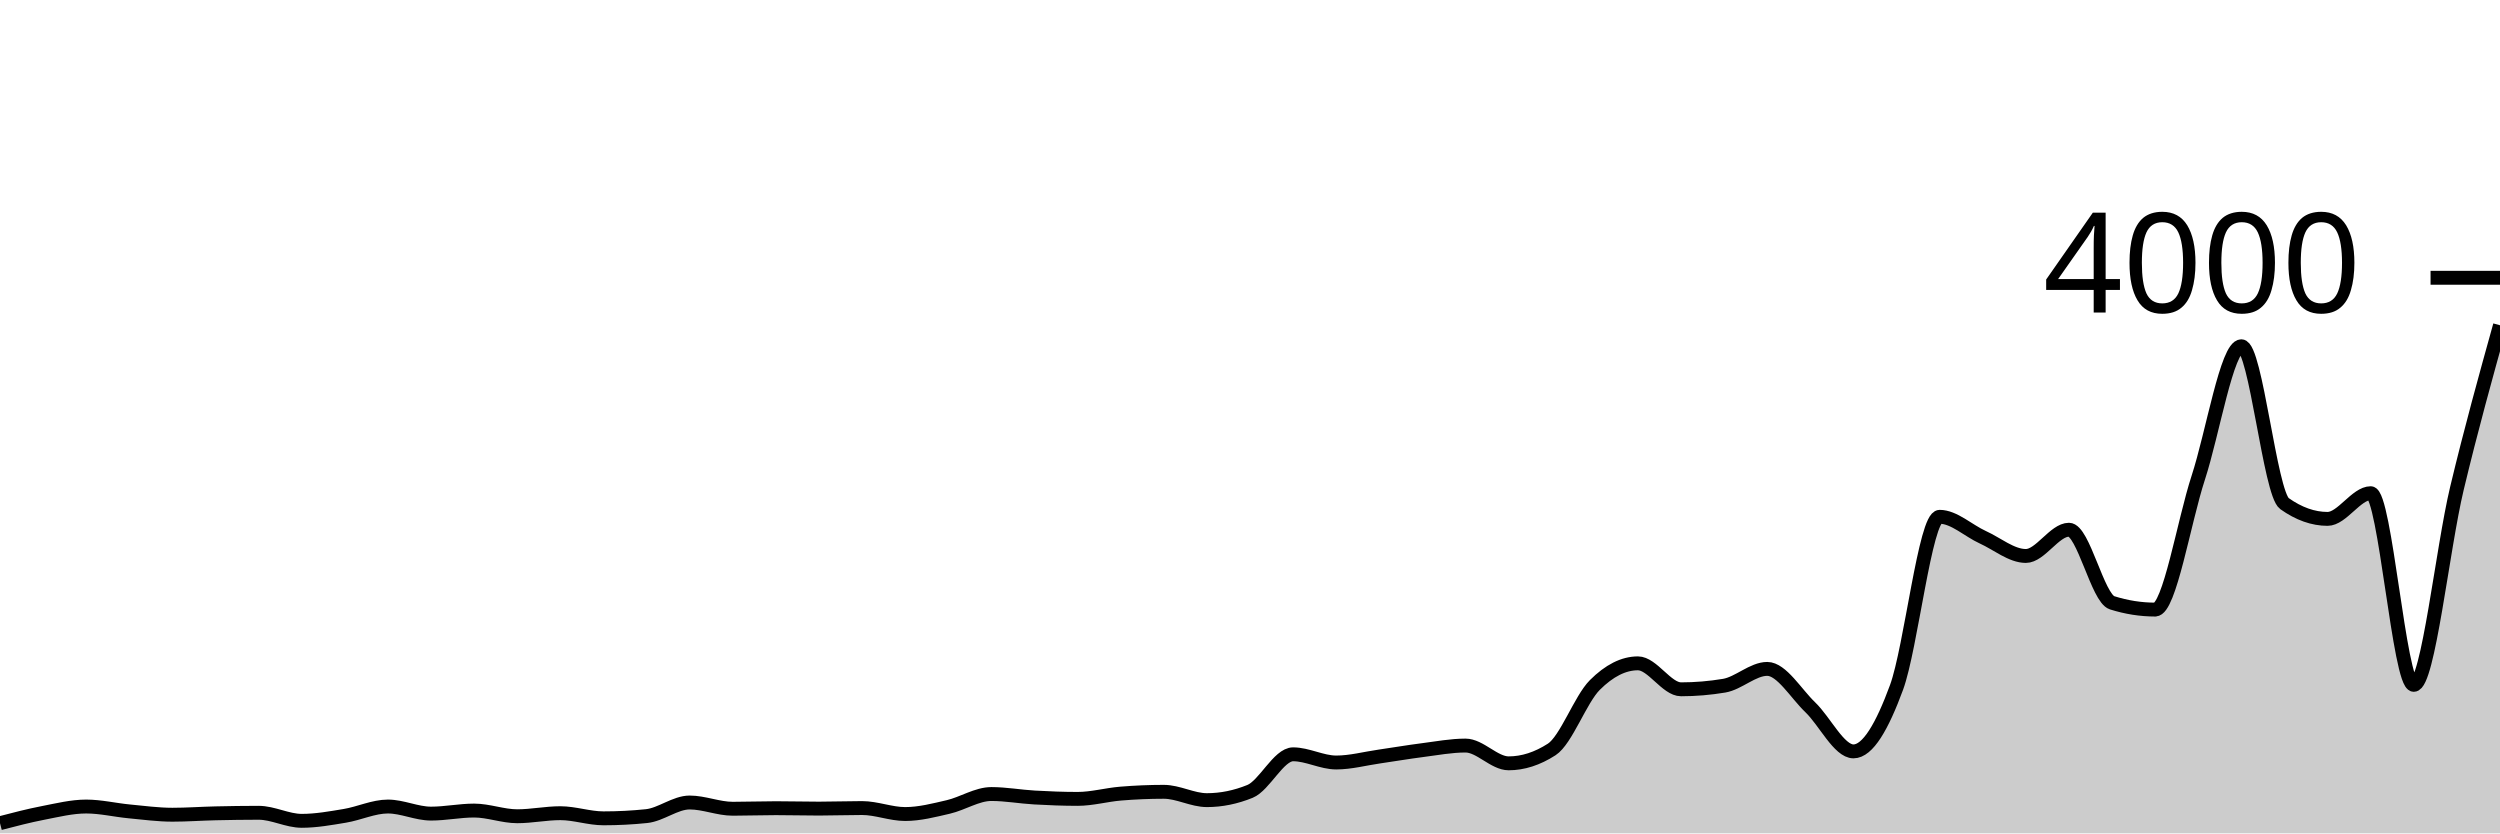
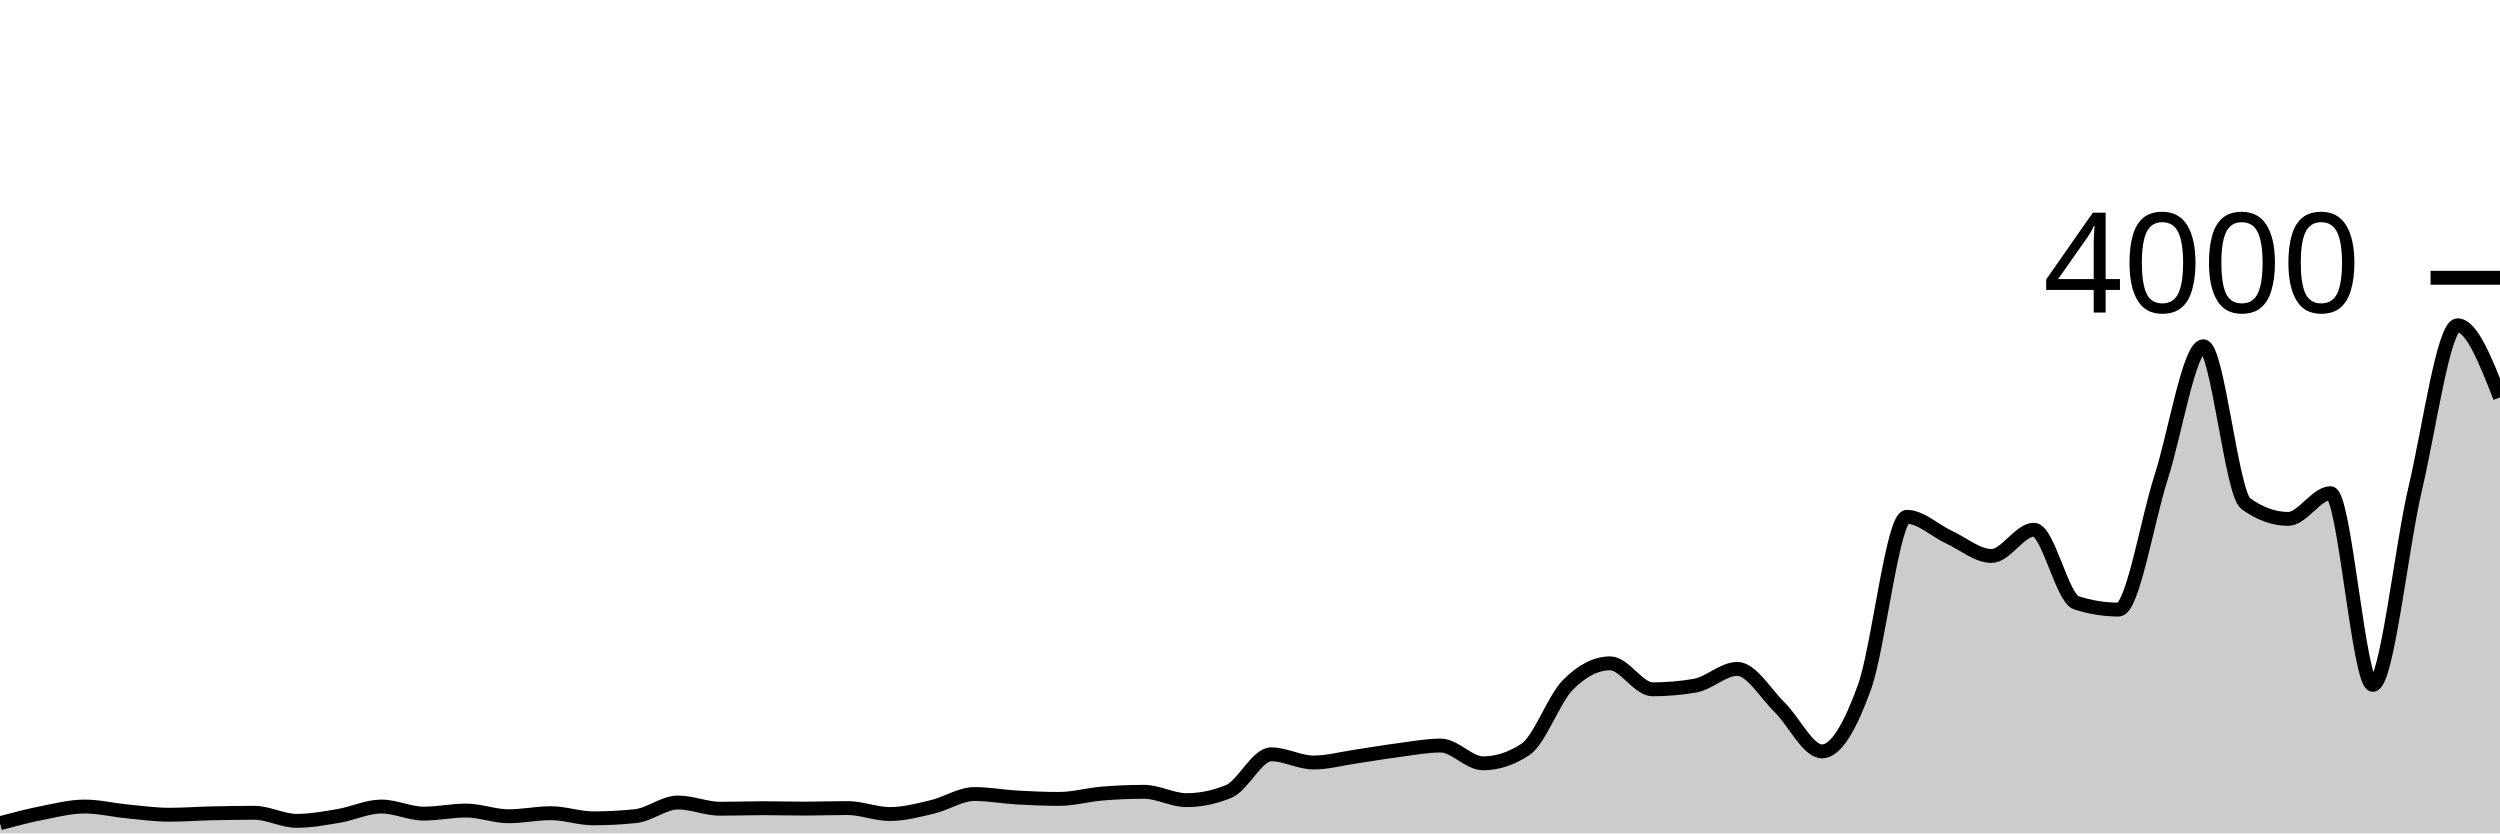
<svg xmlns="http://www.w3.org/2000/svg" viewBox="0 0 180 60">
  <g transform="translate(0,20)">
-     <path class="area" fill="rgba(0, 0, 0, 0.2)" d="M0,39.27C1.034,39,2.069,38.73,3.103,38.53C4.138,38.33,5.172,38.07,6.207,38.07C7.241,38.07,8.276,38.322,9.31,38.42C10.345,38.518,11.379,38.66,12.414,38.66C13.448,38.66,14.483,38.583,15.517,38.56C16.552,38.537,17.586,38.52,18.621,38.52C19.655,38.52,20.69,39.1,21.724,39.1C22.759,39.1,23.793,38.912,24.828,38.74C25.862,38.568,26.897,38.07,27.931,38.07C28.966,38.07,30,38.58,31.034,38.58C32.069,38.58,33.103,38.36,34.138,38.36C35.172,38.36,36.207,38.77,37.241,38.77C38.276,38.77,39.31,38.55,40.345,38.55C41.379,38.55,42.414,38.92,43.448,38.92C44.483,38.92,45.517,38.867,46.552,38.76C47.586,38.653,48.621,37.78,49.655,37.78C50.69,37.78,51.724,38.23,52.759,38.23C53.793,38.23,54.828,38.19,55.862,38.19C56.897,38.19,57.931,38.22,58.966,38.22C60,38.22,61.034,38.18,62.069,38.18C63.103,38.18,64.138,38.61,65.172,38.61C66.207,38.61,67.241,38.34,68.276,38.1C69.31,37.86,70.345,37.17,71.379,37.17C72.414,37.17,73.448,37.362,74.483,37.42C75.517,37.478,76.552,37.52,77.586,37.52C78.621,37.52,79.655,37.225,80.69,37.14C81.724,37.055,82.759,37.01,83.793,37.01C84.828,37.01,85.862,37.61,86.897,37.61C87.931,37.61,88.966,37.4,90,36.98C91.034,36.56,92.069,34.31,93.103,34.31C94.138,34.31,95.172,34.9,96.207,34.9C97.241,34.9,98.276,34.618,99.31,34.47C100.345,34.322,101.379,34.142,102.414,34.01C103.448,33.878,104.483,33.68,105.517,33.68C106.552,33.68,107.586,34.96,108.621,34.96C109.655,34.96,110.69,34.627,111.724,33.96C112.759,33.293,113.793,30.353,114.828,29.32C115.862,28.287,116.897,27.76,117.931,27.76C118.966,27.76,120,29.63,121.034,29.63C122.069,29.63,123.103,29.543,124.138,29.37C125.172,29.197,126.207,28.16,127.241,28.16C128.276,28.16,129.31,29.94,130.345,30.93C131.379,31.92,132.414,34.1,133.448,34.1C134.483,34.1,135.517,32.305,136.552,29.49C137.586,26.675,138.621,17.21,139.655,17.21C140.69,17.21,141.724,18.21,142.759,18.68C143.793,19.15,144.828,20.03,145.862,20.03C146.897,20.03,147.931,18.14,148.966,18.14C150,18.14,151.034,23.073,152.069,23.4C153.103,23.727,154.138,23.89,155.172,23.89C156.207,23.89,157.241,17.55,158.276,14.39C159.31,11.23,160.345,4.93,161.379,4.93C162.414,4.93,163.448,15.527,164.483,16.26C165.517,16.993,166.552,17.36,167.586,17.36C168.621,17.36,169.655,15.51,170.69,15.51C171.724,15.51,172.759,29.31,173.793,29.31C174.828,29.31,175.862,19.485,176.897,15.17C177.931,10.855,178.966,7.137,180,3.42L180,40C178.966,40,177.931,40,176.897,40C175.862,40,174.828,40,173.793,40C172.759,40,171.724,40,170.69,40C169.655,40,168.621,40,167.586,40C166.552,40,165.517,40,164.483,40C163.448,40,162.414,40,161.379,40C160.345,40,159.31,40,158.276,40C157.241,40,156.207,40,155.172,40C154.138,40,153.103,40,152.069,40C151.034,40,150,40,148.966,40C147.931,40,146.897,40,145.862,40C144.828,40,143.793,40,142.759,40C141.724,40,140.69,40,139.655,40C138.621,40,137.586,40,136.552,40C135.517,40,134.483,40,133.448,40C132.414,40,131.379,40,130.345,40C129.31,40,128.276,40,127.241,40C126.207,40,125.172,40,124.138,40C123.103,40,122.069,40,121.034,40C120,40,118.966,40,117.931,40C116.897,40,115.862,40,114.828,40C113.793,40,112.759,40,111.724,40C110.69,40,109.655,40,108.621,40C107.586,40,106.552,40,105.517,40C104.483,40,103.448,40,102.414,40C101.379,40,100.345,40,99.31,40C98.276,40,97.241,40,96.207,40C95.172,40,94.138,40,93.103,40C92.069,40,91.034,40,90,40C88.966,40,87.931,40,86.897,40C85.862,40,84.828,40,83.793,40C82.759,40,81.724,40,80.69,40C79.655,40,78.621,40,77.586,40C76.552,40,75.517,40,74.483,40C73.448,40,72.414,40,71.379,40C70.345,40,69.31,40,68.276,40C67.241,40,66.207,40,65.172,40C64.138,40,63.103,40,62.069,40C61.034,40,60,40,58.966,40C57.931,40,56.897,40,55.862,40C54.828,40,53.793,40,52.759,40C51.724,40,50.69,40,49.655,40C48.621,40,47.586,40,46.552,40C45.517,40,44.483,40,43.448,40C42.414,40,41.379,40,40.345,40C39.31,40,38.276,40,37.241,40C36.207,40,35.172,40,34.138,40C33.103,40,32.069,40,31.034,40C30,40,28.966,40,27.931,40C26.897,40,25.862,40,24.828,40C23.793,40,22.759,40,21.724,40C20.69,40,19.655,40,18.621,40C17.586,40,16.552,40,15.517,40C14.483,40,13.448,40,12.414,40C11.379,40,10.345,40,9.31,40C8.276,40,7.241,40,6.207,40C5.172,40,4.138,40,3.103,40C2.069,40,1.034,40,0,40Z" />
-     <path class="line" stroke="black" fill="none" d="M0,39.27C1.034,39,2.069,38.73,3.103,38.53C4.138,38.33,5.172,38.07,6.207,38.07C7.241,38.07,8.276,38.322,9.31,38.42C10.345,38.518,11.379,38.66,12.414,38.66C13.448,38.66,14.483,38.583,15.517,38.56C16.552,38.537,17.586,38.52,18.621,38.52C19.655,38.52,20.69,39.1,21.724,39.1C22.759,39.1,23.793,38.912,24.828,38.74C25.862,38.568,26.897,38.07,27.931,38.07C28.966,38.07,30,38.58,31.034,38.58C32.069,38.58,33.103,38.36,34.138,38.36C35.172,38.36,36.207,38.77,37.241,38.77C38.276,38.77,39.31,38.55,40.345,38.55C41.379,38.55,42.414,38.92,43.448,38.92C44.483,38.92,45.517,38.867,46.552,38.76C47.586,38.653,48.621,37.78,49.655,37.78C50.69,37.78,51.724,38.23,52.759,38.23C53.793,38.23,54.828,38.19,55.862,38.19C56.897,38.19,57.931,38.22,58.966,38.22C60,38.22,61.034,38.18,62.069,38.18C63.103,38.18,64.138,38.61,65.172,38.61C66.207,38.61,67.241,38.34,68.276,38.1C69.31,37.86,70.345,37.17,71.379,37.17C72.414,37.17,73.448,37.362,74.483,37.42C75.517,37.478,76.552,37.52,77.586,37.52C78.621,37.52,79.655,37.225,80.69,37.14C81.724,37.055,82.759,37.01,83.793,37.01C84.828,37.01,85.862,37.61,86.897,37.61C87.931,37.61,88.966,37.4,90,36.98C91.034,36.56,92.069,34.31,93.103,34.31C94.138,34.31,95.172,34.9,96.207,34.9C97.241,34.9,98.276,34.618,99.31,34.47C100.345,34.322,101.379,34.142,102.414,34.01C103.448,33.878,104.483,33.68,105.517,33.68C106.552,33.68,107.586,34.96,108.621,34.96C109.655,34.96,110.69,34.627,111.724,33.96C112.759,33.293,113.793,30.353,114.828,29.32C115.862,28.287,116.897,27.76,117.931,27.76C118.966,27.76,120,29.63,121.034,29.63C122.069,29.63,123.103,29.543,124.138,29.37C125.172,29.197,126.207,28.16,127.241,28.16C128.276,28.16,129.31,29.94,130.345,30.93C131.379,31.92,132.414,34.1,133.448,34.1C134.483,34.1,135.517,32.305,136.552,29.49C137.586,26.675,138.621,17.21,139.655,17.21C140.69,17.21,141.724,18.21,142.759,18.68C143.793,19.15,144.828,20.03,145.862,20.03C146.897,20.03,147.931,18.14,148.966,18.14C150,18.14,151.034,23.073,152.069,23.4C153.103,23.727,154.138,23.89,155.172,23.89C156.207,23.89,157.241,17.55,158.276,14.39C159.31,11.23,160.345,4.93,161.379,4.93C162.414,4.93,163.448,15.527,164.483,16.26C165.517,16.993,166.552,17.36,167.586,17.36C168.621,17.36,169.655,15.51,170.69,15.51C171.724,15.51,172.759,29.31,173.793,29.31C174.828,29.31,175.862,19.485,176.897,15.17C177.931,10.855,178.966,7.137,180,3.42" />
+     <path class="area" fill="rgba(0, 0, 0, 0.2)" d="M0,39.27C1.017,39,2.034,38.73,3.051,38.53C4.068,38.33,5.085,38.07,6.102,38.07C7.119,38.07,8.136,38.322,9.153,38.42C10.169,38.518,11.186,38.66,12.203,38.66C13.22,38.66,14.237,38.583,15.254,38.56C16.271,38.537,17.288,38.52,18.305,38.52C19.322,38.52,20.339,39.1,21.356,39.1C22.373,39.1,23.39,38.912,24.407,38.74C25.424,38.568,26.441,38.07,27.458,38.07C28.475,38.07,29.492,38.58,30.508,38.58C31.525,38.58,32.542,38.36,33.559,38.36C34.576,38.36,35.593,38.77,36.61,38.77C37.627,38.77,38.644,38.55,39.661,38.55C40.678,38.55,41.695,38.92,42.712,38.92C43.729,38.92,44.746,38.867,45.763,38.76C46.78,38.653,47.797,37.78,48.814,37.78C49.831,37.78,50.847,38.23,51.864,38.23C52.881,38.23,53.898,38.19,54.915,38.19C55.932,38.19,56.949,38.22,57.966,38.22C58.983,38.22,60,38.18,61.017,38.18C62.034,38.18,63.051,38.61,64.068,38.61C65.085,38.61,66.102,38.34,67.119,38.1C68.136,37.86,69.153,37.17,70.169,37.17C71.186,37.17,72.203,37.362,73.22,37.42C74.237,37.478,75.254,37.52,76.271,37.52C77.288,37.52,78.305,37.225,79.322,37.14C80.339,37.055,81.356,37.01,82.373,37.01C83.39,37.01,84.407,37.61,85.424,37.61C86.441,37.61,87.458,37.4,88.475,36.98C89.492,36.56,90.508,34.31,91.525,34.31C92.542,34.31,93.559,34.9,94.576,34.9C95.593,34.9,96.61,34.618,97.627,34.47C98.644,34.322,99.661,34.142,100.678,34.01C101.695,33.878,102.712,33.68,103.729,33.68C104.746,33.68,105.763,34.96,106.78,34.96C107.797,34.96,108.814,34.627,109.831,33.96C110.847,33.293,111.864,30.353,112.881,29.32C113.898,28.287,114.915,27.76,115.932,27.76C116.949,27.76,117.966,29.63,118.983,29.63C120,29.63,121.017,29.543,122.034,29.37C123.051,29.197,124.068,28.16,125.085,28.16C126.102,28.16,127.119,29.94,128.136,30.93C129.153,31.92,130.169,34.1,131.186,34.1C132.203,34.1,133.22,32.305,134.237,29.49C135.254,26.675,136.271,17.21,137.288,17.21C138.305,17.21,139.322,18.21,140.339,18.68C141.356,19.15,142.373,20.03,143.39,20.03C144.407,20.03,145.424,18.14,146.441,18.14C147.458,18.14,148.475,23.073,149.492,23.4C150.508,23.727,151.525,23.89,152.542,23.89C153.559,23.89,154.576,17.55,155.593,14.39C156.61,11.23,157.627,4.93,158.644,4.93C159.661,4.93,160.678,15.527,161.695,16.26C162.712,16.993,163.729,17.36,164.746,17.36C165.763,17.36,166.78,15.51,167.797,15.51C168.814,15.51,169.831,29.31,170.847,29.31C171.864,29.31,172.881,19.485,173.898,15.17C174.915,10.855,175.932,3.42,176.949,3.42C177.966,3.42,178.983,6.015,180,8.61L180,40C178.983,40,177.966,40,176.949,40C175.932,40,174.915,40,173.898,40C172.881,40,171.864,40,170.847,40C169.831,40,168.814,40,167.797,40C166.78,40,165.763,40,164.746,40C163.729,40,162.712,40,161.695,40C160.678,40,159.661,40,158.644,40C157.627,40,156.61,40,155.593,40C154.576,40,153.559,40,152.542,40C151.525,40,150.508,40,149.492,40C148.475,40,147.458,40,146.441,40C145.424,40,144.407,40,143.39,40C142.373,40,141.356,40,140.339,40C139.322,40,138.305,40,137.288,40C136.271,40,135.254,40,134.237,40C133.22,40,132.203,40,131.186,40C130.169,40,129.153,40,128.136,40C127.119,40,126.102,40,125.085,40C124.068,40,123.051,40,122.034,40C121.017,40,120,40,118.983,40C117.966,40,116.949,40,115.932,40C114.915,40,113.898,40,112.881,40C111.864,40,110.847,40,109.831,40C108.814,40,107.797,40,106.78,40C105.763,40,104.746,40,103.729,40C102.712,40,101.695,40,100.678,40C99.661,40,98.644,40,97.627,40C96.61,40,95.593,40,94.576,40C93.559,40,92.542,40,91.525,40C90.508,40,89.492,40,88.475,40C87.458,40,86.441,40,85.424,40C84.407,40,83.39,40,82.373,40C81.356,40,80.339,40,79.322,40C78.305,40,77.288,40,76.271,40C75.254,40,74.237,40,73.22,40C72.203,40,71.186,40,70.169,40C69.153,40,68.136,40,67.119,40C66.102,40,65.085,40,64.068,40C63.051,40,62.034,40,61.017,40C60,40,58.983,40,57.966,40C56.949,40,55.932,40,54.915,40C53.898,40,52.881,40,51.864,40C50.847,40,49.831,40,48.814,40C47.797,40,46.78,40,45.763,40C44.746,40,43.729,40,42.712,40C41.695,40,40.678,40,39.661,40C38.644,40,37.627,40,36.61,40C35.593,40,34.576,40,33.559,40C32.542,40,31.525,40,30.508,40C29.492,40,28.475,40,27.458,40C26.441,40,25.424,40,24.407,40C23.39,40,22.373,40,21.356,40C20.339,40,19.322,40,18.305,40C17.288,40,16.271,40,15.254,40C14.237,40,13.22,40,12.203,40C11.186,40,10.169,40,9.153,40C8.136,40,7.119,40,6.102,40C5.085,40,4.068,40,3.051,40C2.034,40,1.017,40,0,40Z" />
+     <path class="line" stroke="black" fill="none" d="M0,39.27C1.017,39,2.034,38.73,3.051,38.53C4.068,38.33,5.085,38.07,6.102,38.07C7.119,38.07,8.136,38.322,9.153,38.42C10.169,38.518,11.186,38.66,12.203,38.66C13.22,38.66,14.237,38.583,15.254,38.56C16.271,38.537,17.288,38.52,18.305,38.52C19.322,38.52,20.339,39.1,21.356,39.1C22.373,39.1,23.39,38.912,24.407,38.74C25.424,38.568,26.441,38.07,27.458,38.07C28.475,38.07,29.492,38.58,30.508,38.58C31.525,38.58,32.542,38.36,33.559,38.36C34.576,38.36,35.593,38.77,36.61,38.77C37.627,38.77,38.644,38.55,39.661,38.55C40.678,38.55,41.695,38.92,42.712,38.92C43.729,38.92,44.746,38.867,45.763,38.76C46.78,38.653,47.797,37.78,48.814,37.78C49.831,37.78,50.847,38.23,51.864,38.23C52.881,38.23,53.898,38.19,54.915,38.19C55.932,38.19,56.949,38.22,57.966,38.22C58.983,38.22,60,38.18,61.017,38.18C62.034,38.18,63.051,38.61,64.068,38.61C65.085,38.61,66.102,38.34,67.119,38.1C68.136,37.86,69.153,37.17,70.169,37.17C71.186,37.17,72.203,37.362,73.22,37.42C74.237,37.478,75.254,37.52,76.271,37.52C77.288,37.52,78.305,37.225,79.322,37.14C80.339,37.055,81.356,37.01,82.373,37.01C83.39,37.01,84.407,37.61,85.424,37.61C86.441,37.61,87.458,37.4,88.475,36.98C89.492,36.56,90.508,34.31,91.525,34.31C92.542,34.31,93.559,34.9,94.576,34.9C95.593,34.9,96.61,34.618,97.627,34.47C98.644,34.322,99.661,34.142,100.678,34.01C101.695,33.878,102.712,33.68,103.729,33.68C104.746,33.68,105.763,34.96,106.78,34.96C107.797,34.96,108.814,34.627,109.831,33.96C110.847,33.293,111.864,30.353,112.881,29.32C113.898,28.287,114.915,27.76,115.932,27.76C116.949,27.76,117.966,29.63,118.983,29.63C120,29.63,121.017,29.543,122.034,29.37C123.051,29.197,124.068,28.16,125.085,28.16C126.102,28.16,127.119,29.94,128.136,30.93C129.153,31.92,130.169,34.1,131.186,34.1C132.203,34.1,133.22,32.305,134.237,29.49C135.254,26.675,136.271,17.21,137.288,17.21C138.305,17.21,139.322,18.21,140.339,18.68C141.356,19.15,142.373,20.03,143.39,20.03C144.407,20.03,145.424,18.14,146.441,18.14C147.458,18.14,148.475,23.073,149.492,23.4C150.508,23.727,151.525,23.89,152.542,23.89C153.559,23.89,154.576,17.55,155.593,14.39C156.61,11.23,157.627,4.93,158.644,4.93C159.661,4.93,160.678,15.527,161.695,16.26C162.712,16.993,163.729,17.36,164.746,17.36C165.763,17.36,166.78,15.51,167.797,15.51C168.814,15.51,169.831,29.31,170.847,29.31C171.864,29.31,172.881,19.485,173.898,15.17C174.915,10.855,175.932,3.42,176.949,3.42C177.966,3.42,178.983,6.015,180,8.61" />
    <path class="axis-ceiling" stroke-width="1" stroke="black" fill="none" d="M175,0L180,0" />
    <text class="axis-ceiling-label" font-family="sans-serif" text-anchor="end" font-size="10px" x="170" y="2.5">4000</text>
  </g>
</svg>
